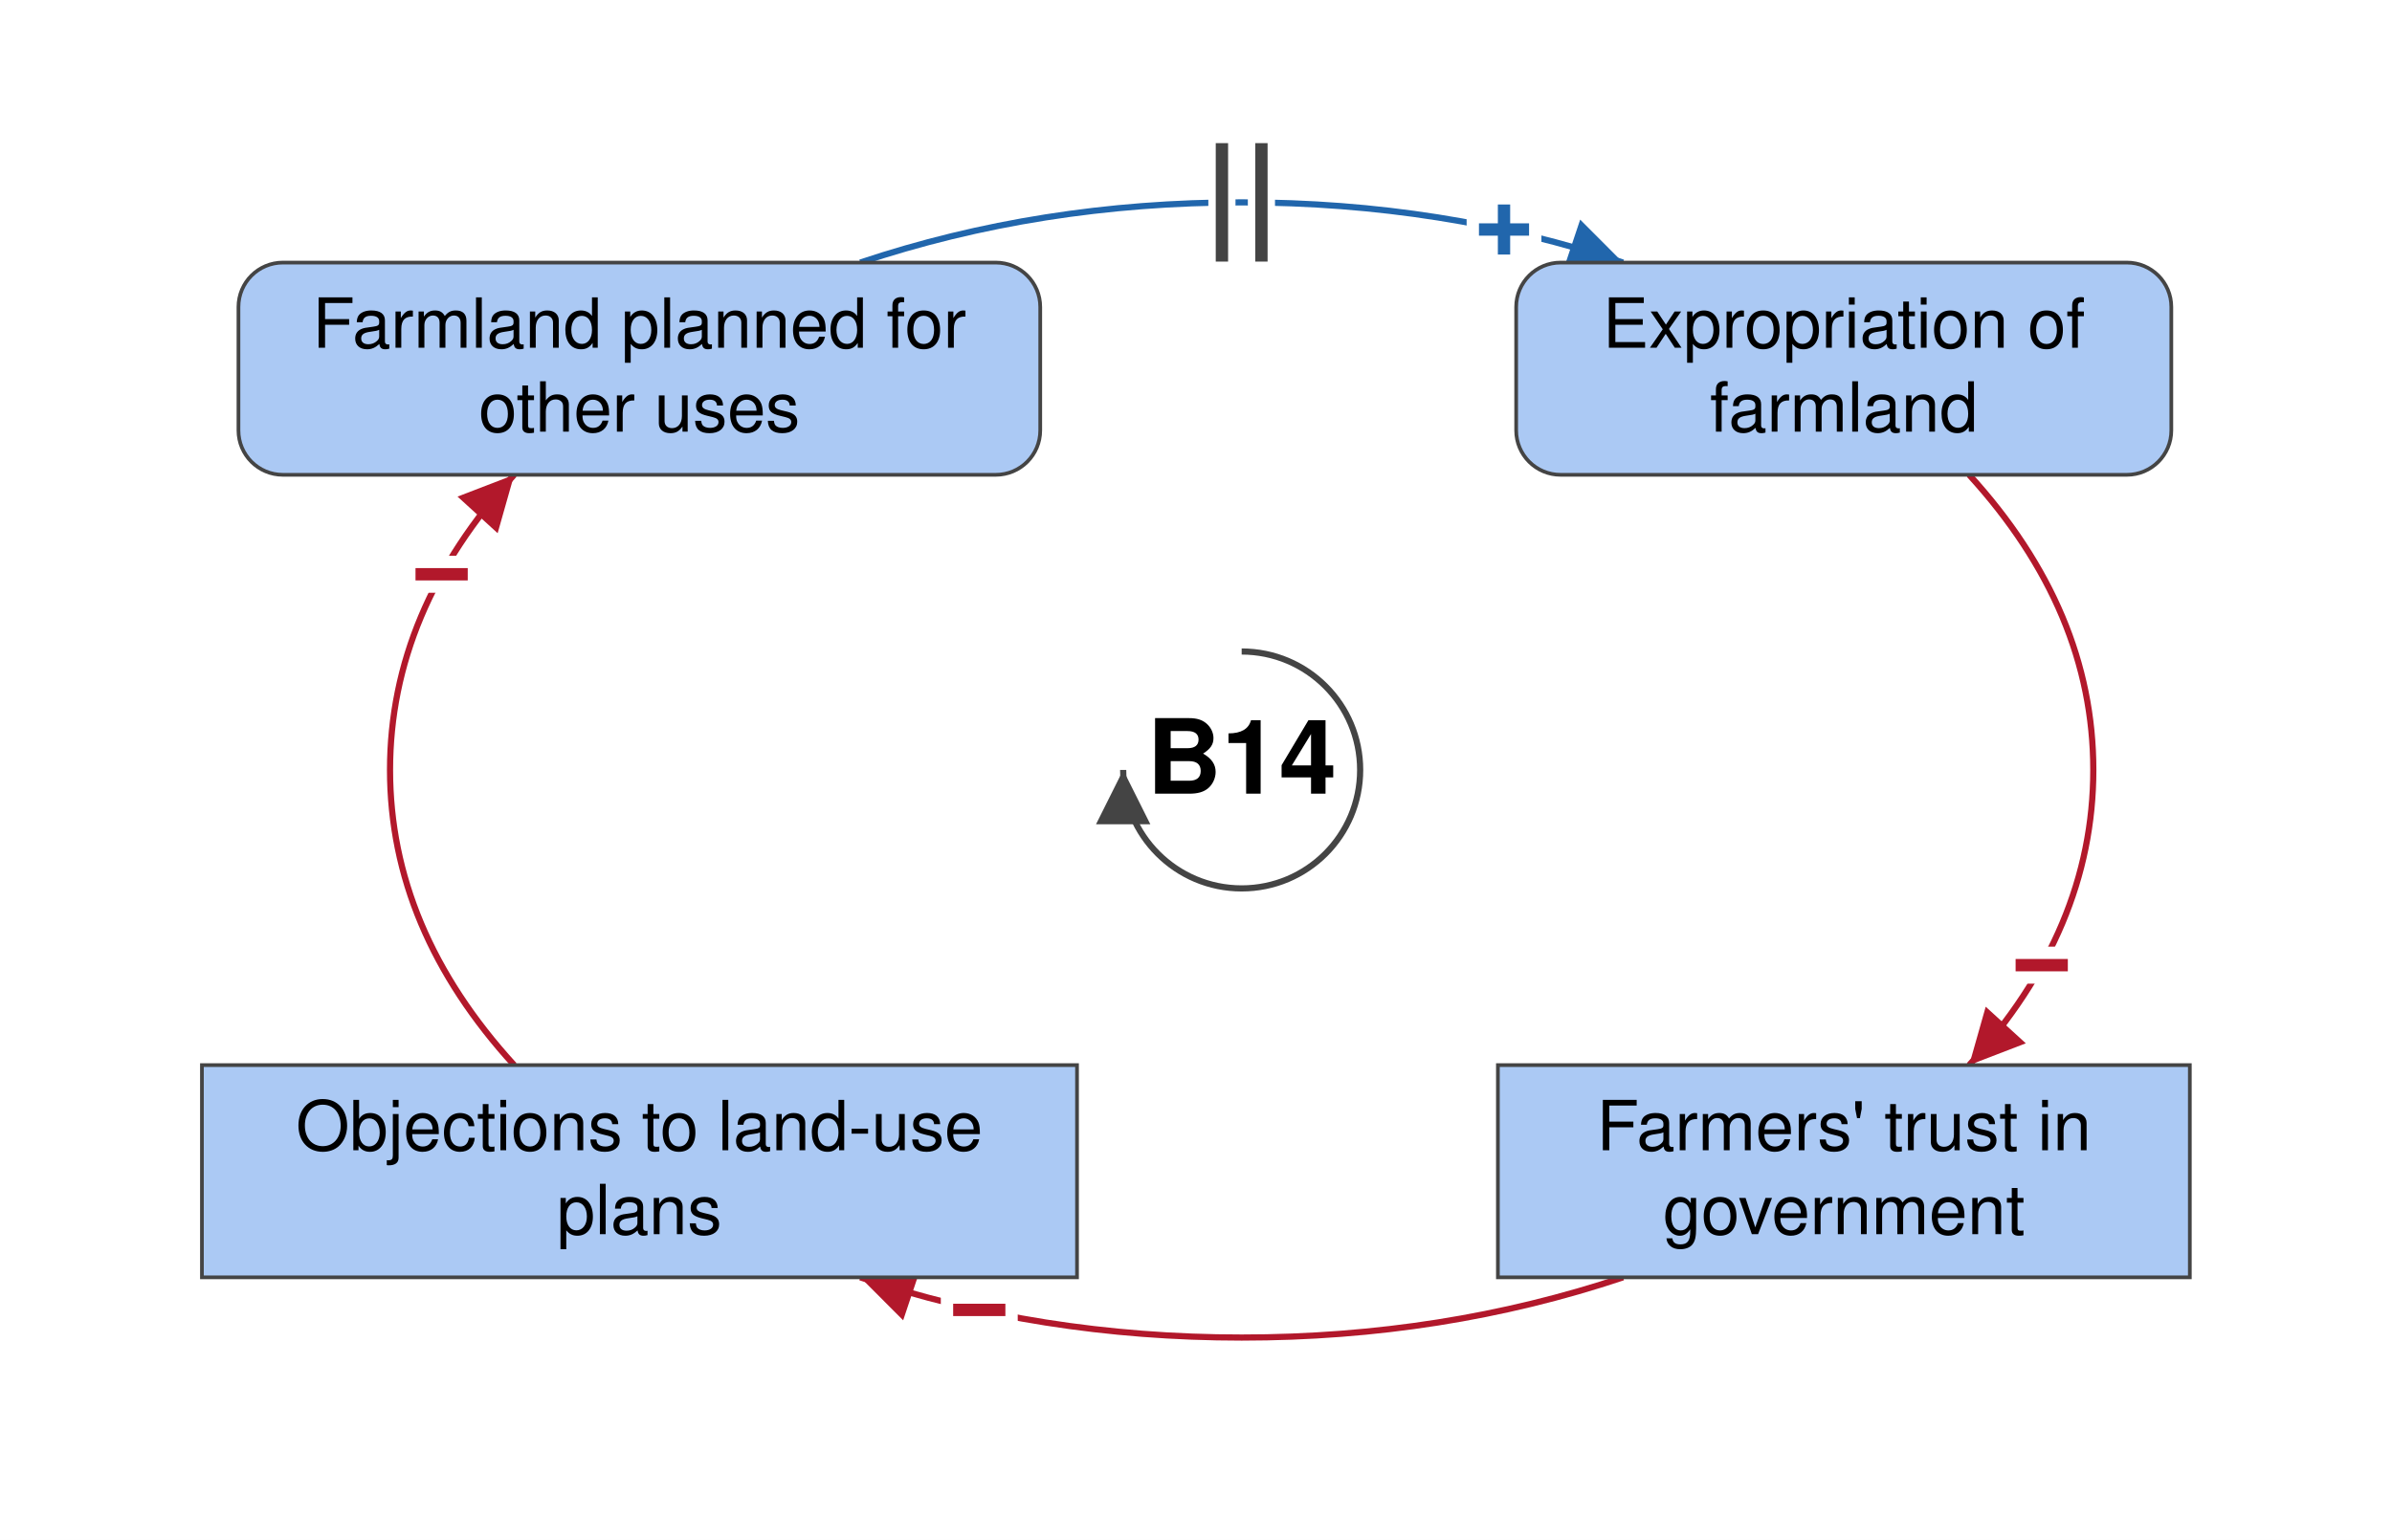
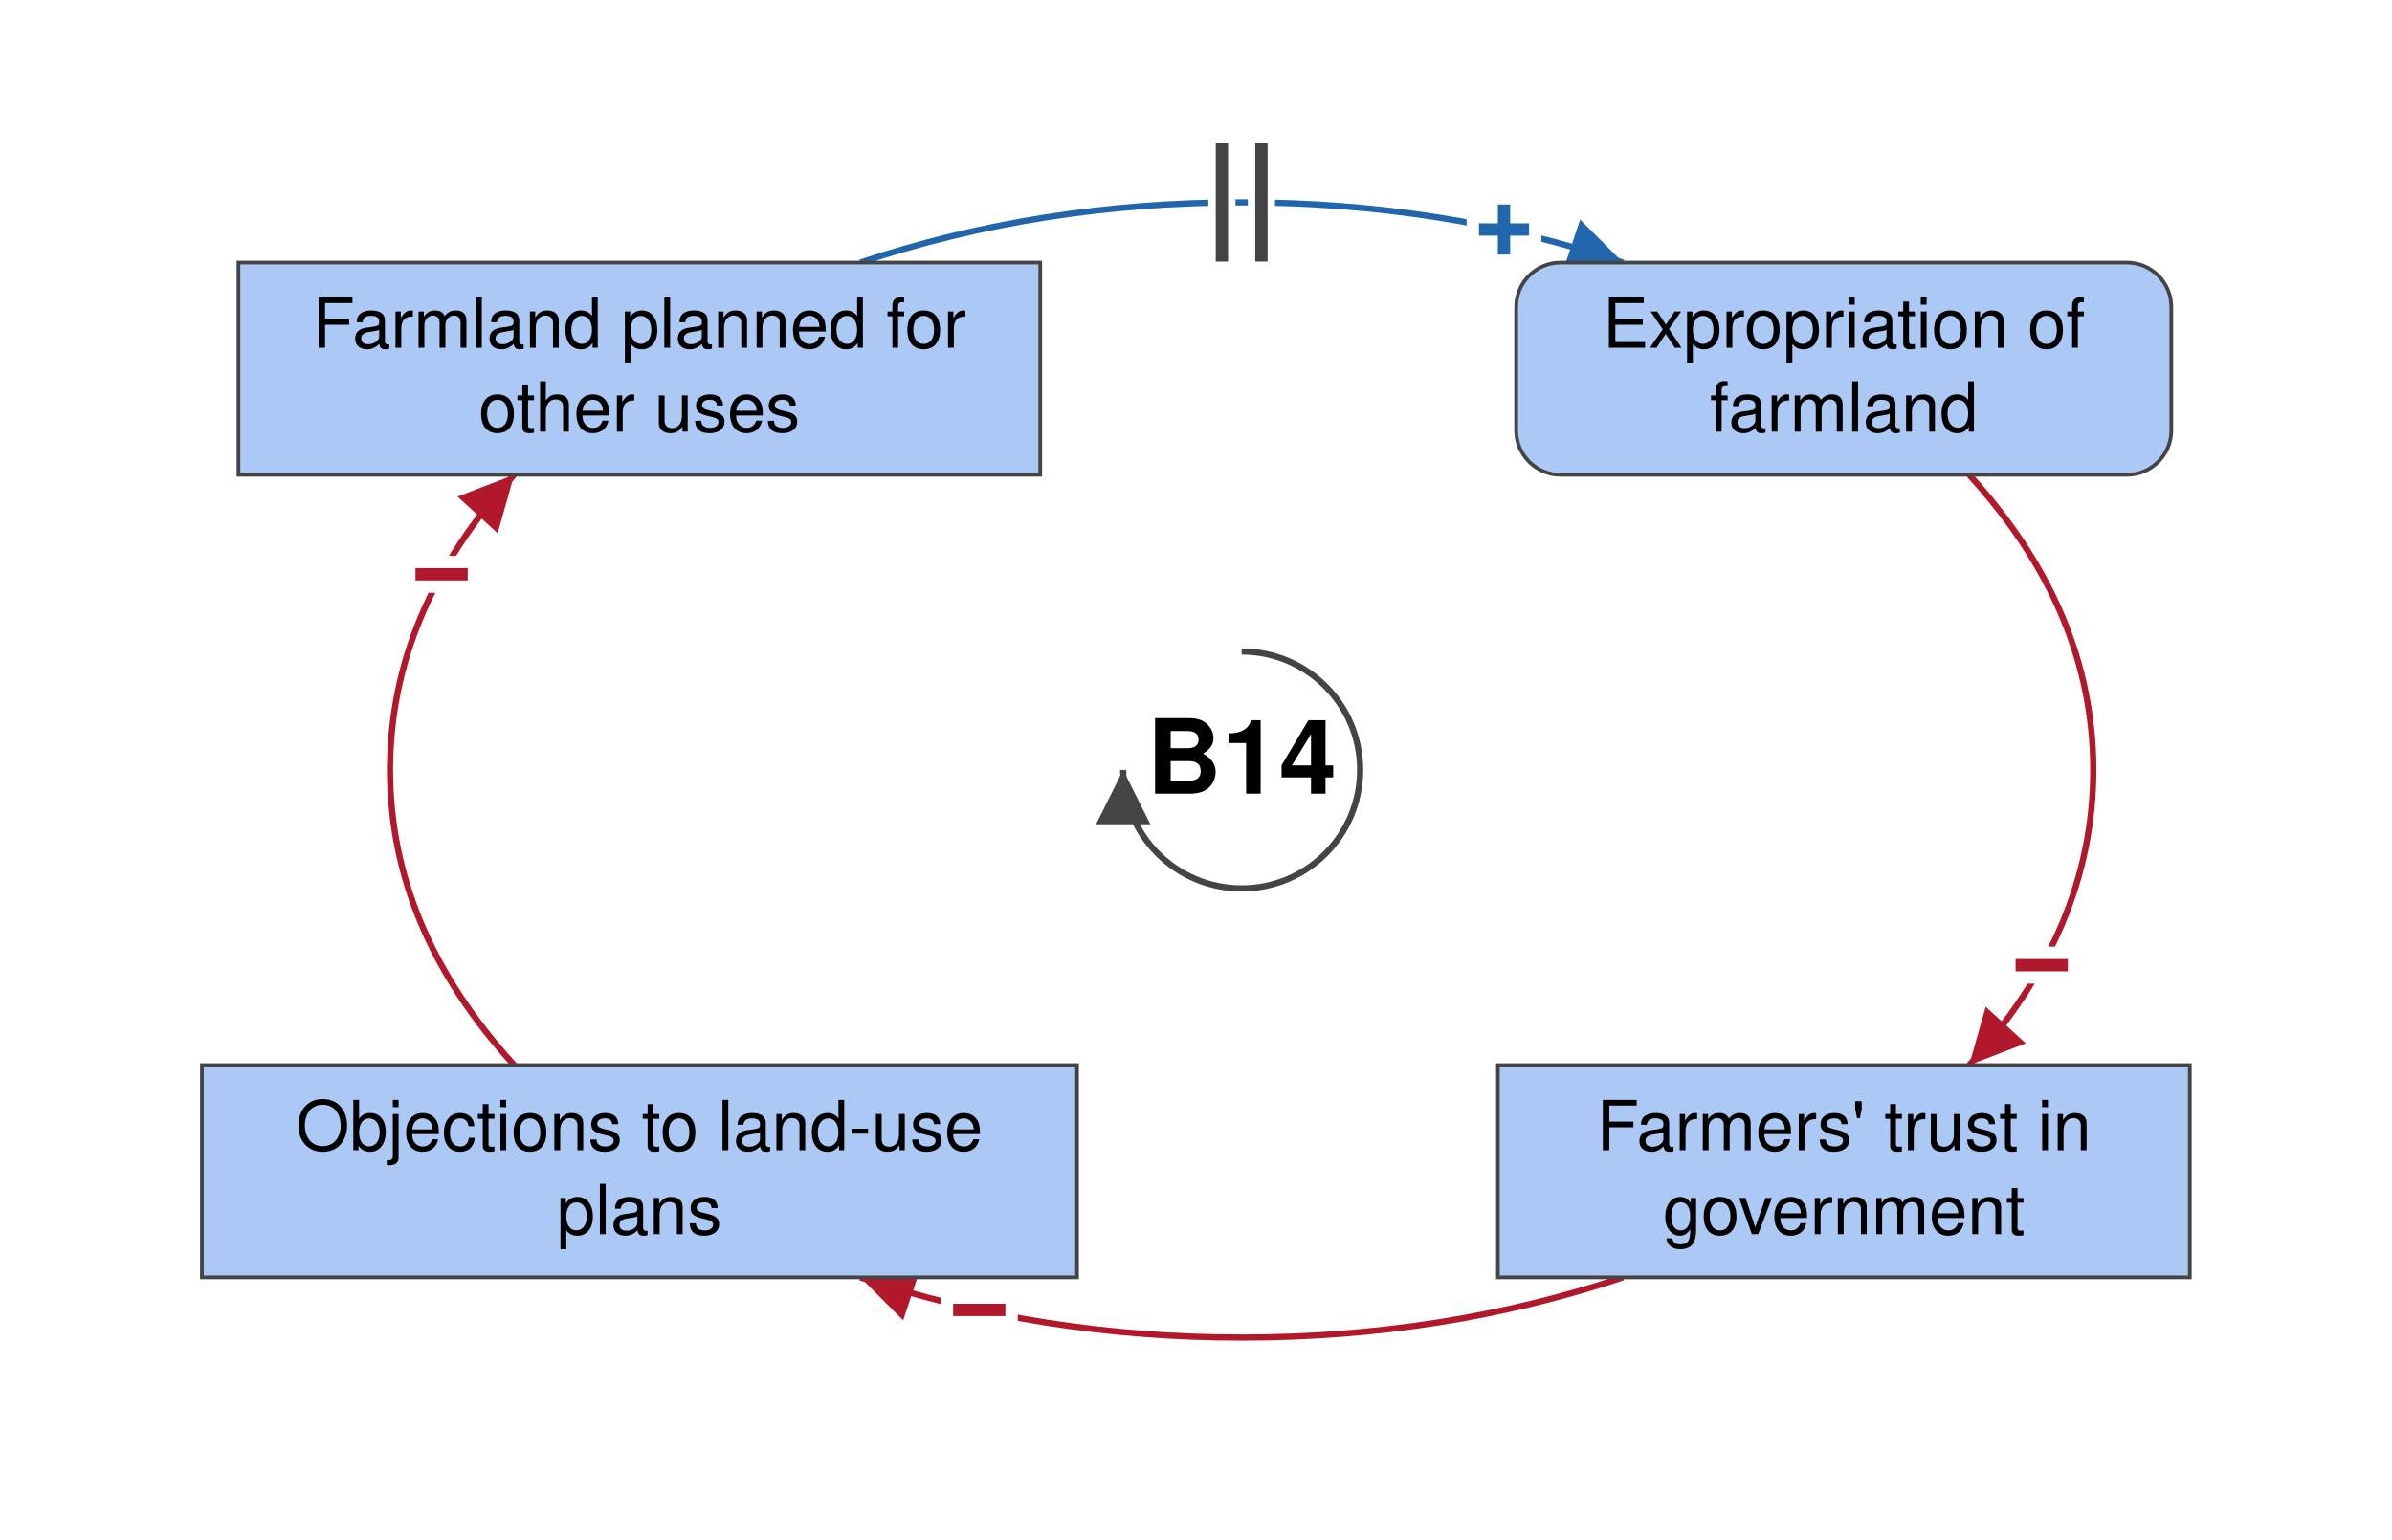
<svg xmlns="http://www.w3.org/2000/svg" viewBox="-503 -312 969 624" font-family="Helvetica Neue, Helvetica, Arial, sans-serif" font-size="28" fill="black">
  <defs>
    <marker id="arrow-plus" viewBox="0 0 10 10" refX="10" refY="5" markerWidth="22" markerHeight="22" markerUnits="userSpaceOnUse" orient="auto">
      <path d="M 0 0 L 10 5 L 0 10 z" fill="#2166AC" />
    </marker>
    <marker id="arrow-minus" viewBox="0 0 10 10" refX="10" refY="5" markerWidth="22" markerHeight="22" markerUnits="userSpaceOnUse" orient="auto">
      <path d="M 0 0 L 10 5 L 0 10 z" fill="#B2182B" />
    </marker>
    <marker id="arrow-grey" viewBox="0 0 10 10" refX="10" refY="5" markerWidth="22" markerHeight="22" markerUnits="userSpaceOnUse" orient="auto">
      <path d="M 0 0 L 10 5 L 0 10 z" fill="#444444" />
    </marker>
  </defs>
  <rect x="-503" y="-312" width="969" height="624" fill="white" />
  <g class="links">
    <g class="link" data-from="farmers-trust-in-government" data-to="policy-resistance-legal-delays" data-sign="-" data-delay="false" data-curvature="0.14">
      <path class="link-path" d="M 154.5 205.6 Q 81.6 230.0 -0.0 230.0 Q -81.6 230.0 -154.5 205.6" fill="none" stroke="#B2182B" stroke-width="2.5" marker-end="url(#arrow-minus)" />
      <text class="sign" x="-106.3" y="218.9" text-anchor="middle" dominant-baseline="central" font-size="42" font-weight="bold" fill="#B2182B" stroke="white" stroke-width="10" paint-order="stroke">−</text>
    </g>
    <g class="link" data-from="expropriation-of-farmland" data-to="farmers-trust-in-government" data-sign="-" data-delay="false" data-curvature="-0.14">
      <path class="link-path" d="M 294.7 -119.6 Q 345.0 -64.5 345.0 0.0 Q 345.0 64.5 294.7 119.6" fill="none" stroke="#B2182B" stroke-width="2.5" marker-end="url(#arrow-minus)" />
      <text class="sign" x="324.1" y="79.2" text-anchor="middle" dominant-baseline="central" font-size="42" font-weight="bold" fill="#B2182B" stroke="white" stroke-width="10" paint-order="stroke">−</text>
    </g>
    <g class="link" data-from="policy-resistance-legal-delays" data-to="municipality-plans-for-farmland" data-sign="-" data-delay="false" data-curvature="-0.32">
      <path class="link-path" d="M -294.7 119.6 Q -345.0 64.5 -345.0 0.0 Q -345.0 -64.5 -294.7 -119.6" fill="none" stroke="#B2182B" stroke-width="2.5" marker-end="url(#arrow-minus)" />
      <text class="sign" x="-324.1" y="-79.2" text-anchor="middle" dominant-baseline="central" font-size="42" font-weight="bold" fill="#B2182B" stroke="white" stroke-width="10" paint-order="stroke">−</text>
    </g>
    <g class="link" data-from="municipality-plans-for-farmland" data-to="expropriation-of-farmland" data-sign="+" data-delay="true" data-curvature="0.1">
      <path class="link-path" d="M -154.5 -205.6 Q -81.6 -230.0 -0.0 -230.0 Q 81.6 -230.0 154.5 -205.6" fill="none" stroke="#2166AC" stroke-width="2.5" marker-end="url(#arrow-plus)" />
      <text class="sign" x="106.3" y="-218.9" text-anchor="middle" dominant-baseline="central" font-size="42" font-weight="bold" fill="#2166AC" stroke="white" stroke-width="10" paint-order="stroke">+</text>
      <path class="delay-cut" d="M -8.0 -254.0 L -8.0 -206.0 M 8.0 -254.0 L 8.0 -206.0" stroke="white" stroke-width="11" fill="none" />
      <path class="delay" d="M -8.0 -254.0 L -8.0 -206.0 M 8.0 -254.0 L 8.0 -206.0" stroke="#444444" stroke-width="5" fill="none" />
    </g>
  </g>
  <g class="elements">
-     <g class="element" data-id="municipality-plans-for-farmland" data-domain="Social" data-type="Auxiliary" data-adaptive="false">
-       <rect x="-406.4" y="-205.6" width="324.8" height="86.0" rx="18" fill="#ABC9F4" stroke="#444444" stroke-width="1.5" />
+     <g class="element" data-id="municipality-plans-for-farmland" data-domain="Social" data-type="Stock" data-adaptive="false">
+       <rect x="-406.4" y="-205.6" width="324.8" height="86.0" rx="0" fill="#ABC9F4" stroke="#444444" stroke-width="1.5" />
      <text x="-244.0" y="-171.1" text-anchor="middle">Farmland planned for</text>
      <text x="-244.0" y="-137.1" text-anchor="middle">other uses</text>
    </g>
    <g class="element" data-id="expropriation-of-farmland" data-domain="Social" data-type="Auxiliary" data-adaptive="false">
      <rect x="111.2" y="-205.6" width="265.4" height="86.0" rx="18" fill="#ABC9F4" stroke="#444444" stroke-width="1.5" />
      <text x="244.0" y="-171.1" text-anchor="middle">Expropriation of</text>
      <text x="244.0" y="-137.1" text-anchor="middle">farmland</text>
    </g>
    <g class="element" data-id="farmers-trust-in-government" data-domain="Social" data-type="Stock" data-adaptive="false">
      <rect x="103.8" y="119.6" width="280.3" height="86.0" rx="0" fill="#ABC9F4" stroke="#444444" stroke-width="1.5" />
      <text x="244.0" y="154.1" text-anchor="middle">Farmers' trust in</text>
      <text x="244.0" y="188.1" text-anchor="middle">government</text>
    </g>
    <g class="element" data-id="policy-resistance-legal-delays" data-domain="Social" data-type="Stock" data-adaptive="false">
      <rect x="-421.2" y="119.6" width="354.5" height="86.0" rx="0" fill="#ABC9F4" stroke="#444444" stroke-width="1.5" />
      <text x="-244.0" y="154.1" text-anchor="middle">Objections to land-use</text>
      <text x="-244.0" y="188.1" text-anchor="middle">plans</text>
    </g>
  </g>
  <g class="loop" data-id="B14">
    <path d="M 0.0 -48.0 A 48 48 0 1 1 -48.0 0.0" fill="none" stroke="#444444" stroke-width="2.5" marker-end="url(#arrow-grey)" />
    <text class="loop-id" x="0.0" y="0.0" text-anchor="middle" dominant-baseline="central" font-size="42" font-weight="bold">B14</text>
  </g>
</svg>
